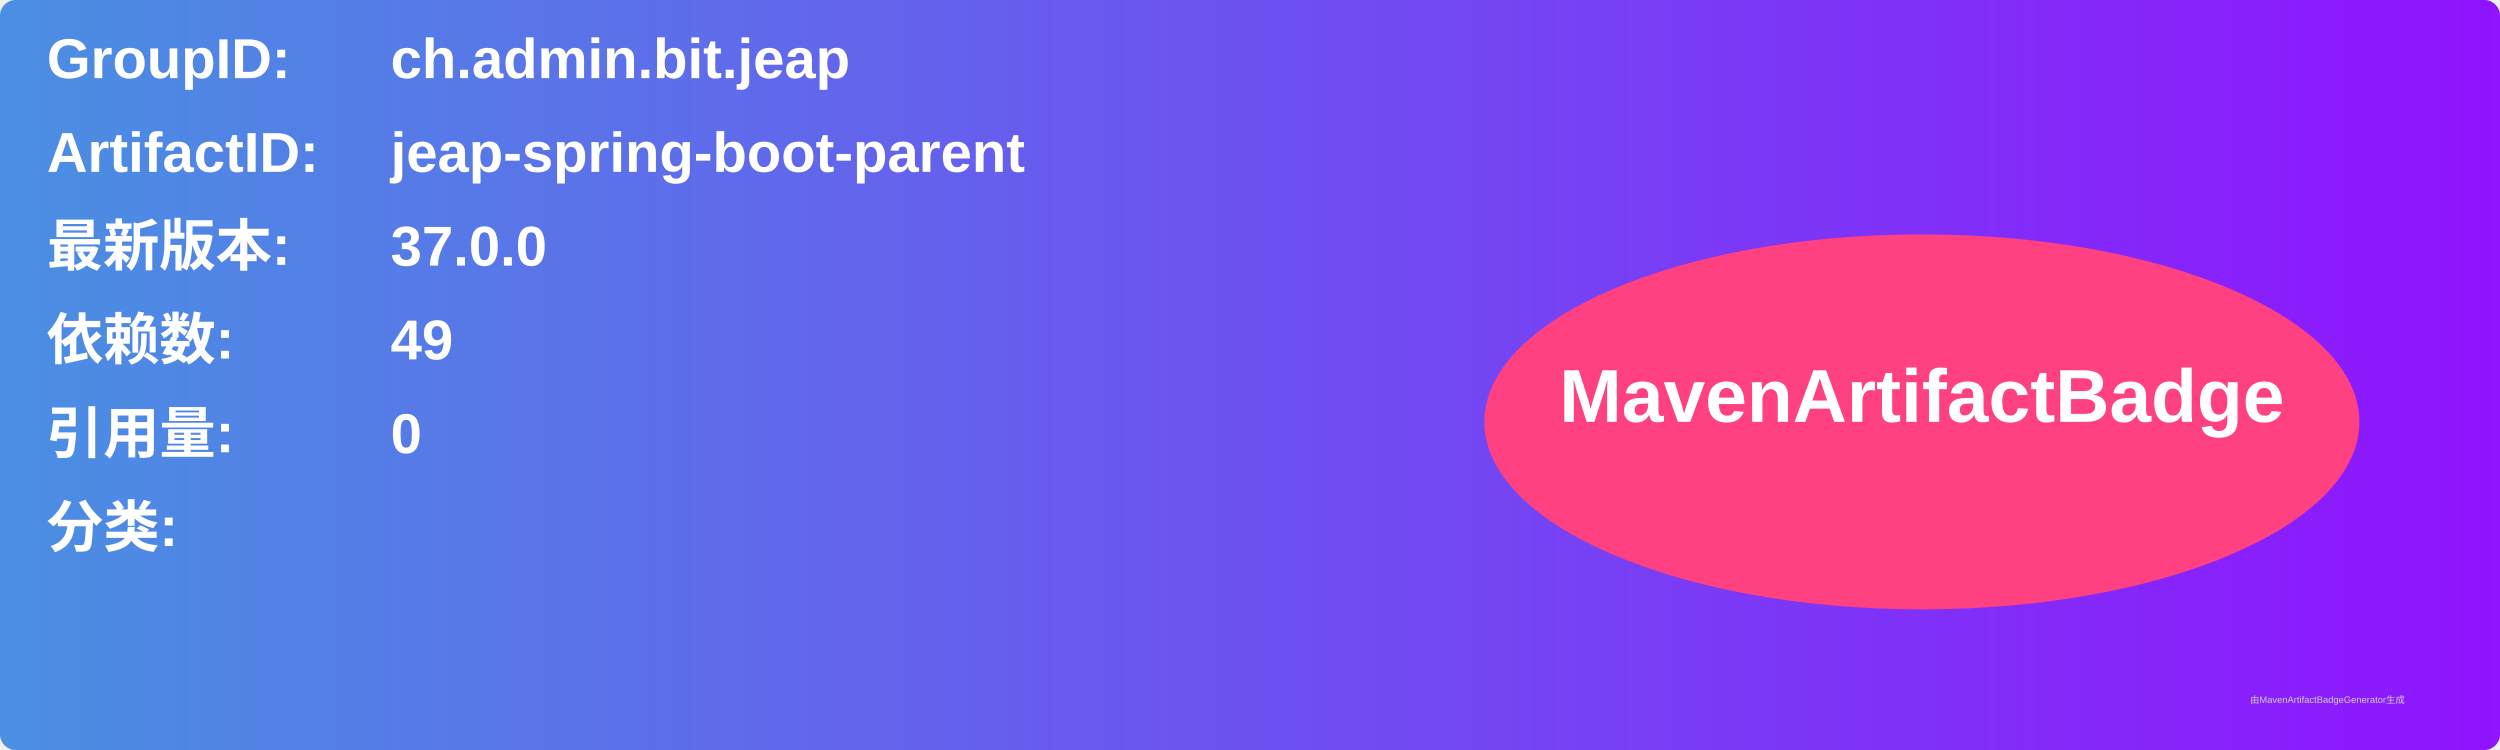
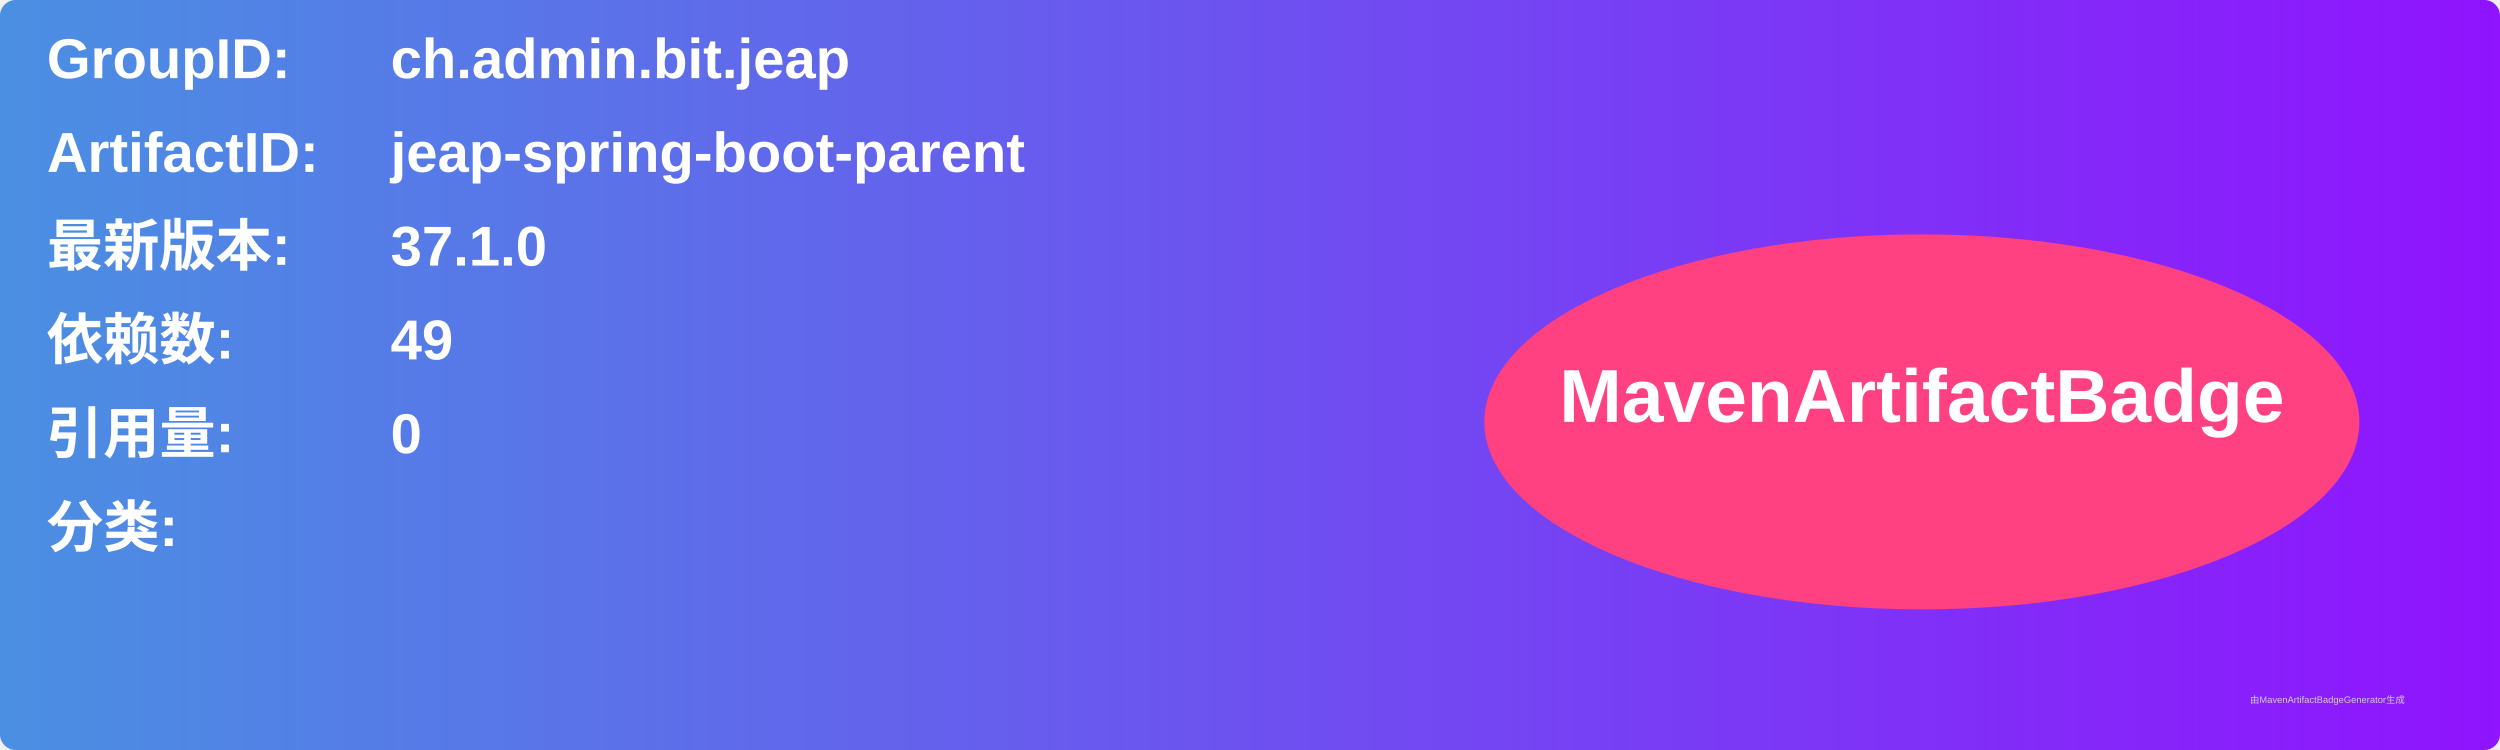
<svg xmlns="http://www.w3.org/2000/svg" width="800" height="240" viewBox="0 0 800 240">
  <linearGradient id="grad" x1="0%" y1="0%" x2="100%" y2="0%">
    <stop offset="0%" stop-color="#4a90e2" />
    <stop offset="100%" stop-color="#9013fe" />
  </linearGradient>
  <rect width="100%" height="100%" rx="5" ry="5" fill="url(#grad)" />
  <g transform="translate(15, 15)">
    <text x="0" y="10" font-family="Arial" font-size="18" fill="white" font-weight="bold" width="260">GroupID:</text>
    <text x="110" y="10" font-family="Arial" font-size="18" fill="white" font-weight="bold" width="460">ch.admin.bit.jeap</text>
    <text x="0" y="40" font-family="Arial" font-size="18" fill="white" font-weight="bold" width="260">ArtifactID:</text>
    <text x="110" y="40" font-family="Arial" font-size="18" fill="white" font-weight="bold" width="460">jeap-spring-boot-parent</text>
    <text x="0" y="70" font-family="Arial" font-size="18" fill="white" font-weight="bold">最新版本:</text>
    <text x="110" y="70" font-family="Arial" font-size="18" fill="white" font-weight="bold">
-       <tspan font-weight="bold">37.0.0</tspan>
+       <tspan font-weight="bold">37.1.0</tspan>
    </text>
    <text x="0" y="100" font-family="Arial" font-size="18" fill="white" font-weight="bold">依赖数: </text>
    <text x="110" y="100" font-family="Arial" font-size="18" fill="white">
      <tspan font-weight="bold">49</tspan>
    </text>
    <text x="0" y="130" font-family="Arial" font-size="18" fill="white" font-weight="bold">引用量: </text>
    <text x="110" y="130" font-family="Arial" font-size="18" fill="white">
      <tspan font-weight="bold">0</tspan>
    </text>
    <text x="0" y="160" font-family="Arial" font-size="18" fill="white" font-weight="bold">分类:</text>
    <text x="10" y="190" font-family="Arial" font-size="10" fill="white">
      <tspan font-weight="bold" />
    </text>
    <ellipse cx="600" cy="120" rx="140" ry="60" fill="#ff4081" />
    <text x="600" y="120" text-anchor="middle" font-family="Arial" font-size="24" fill="white" font-weight="bold">MavenArtifactBadge</text>
  </g>
  <text x="720" y="225" font-family="Arial" font-size="3" fill="#d0d0d0">由MavenArtifactBadgeGenerator生成</text>
</svg>
